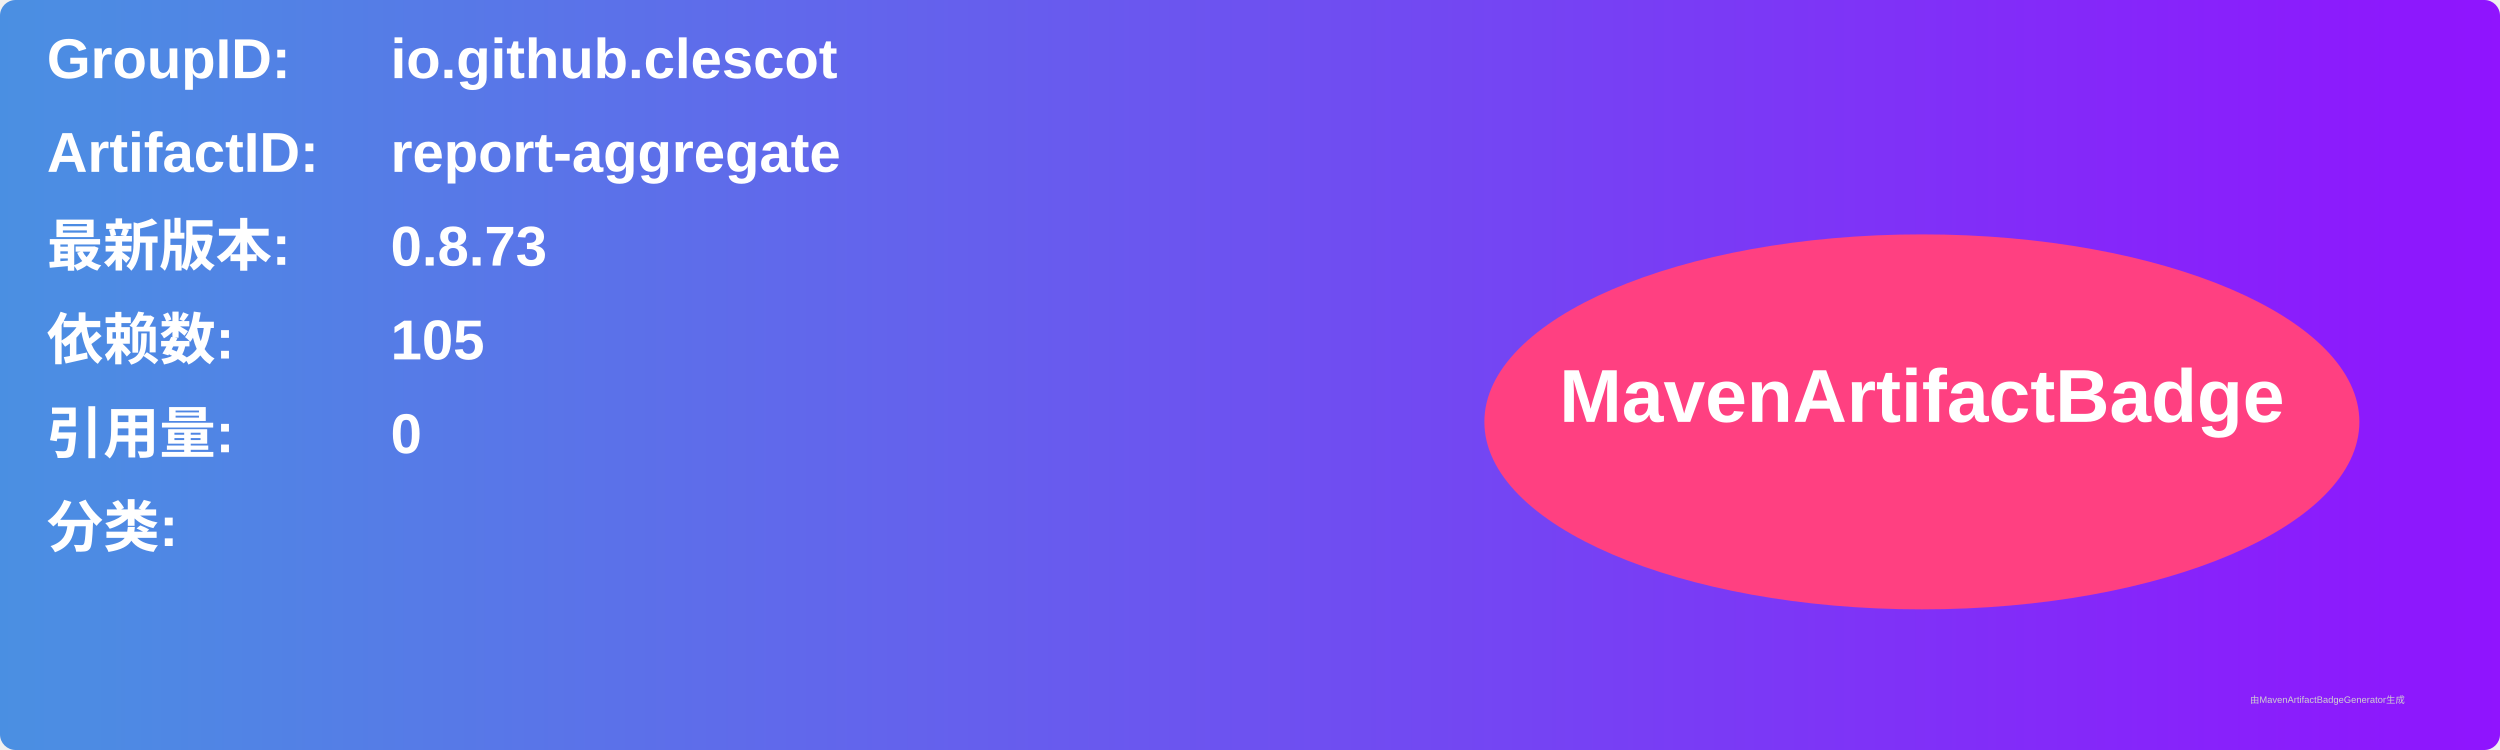
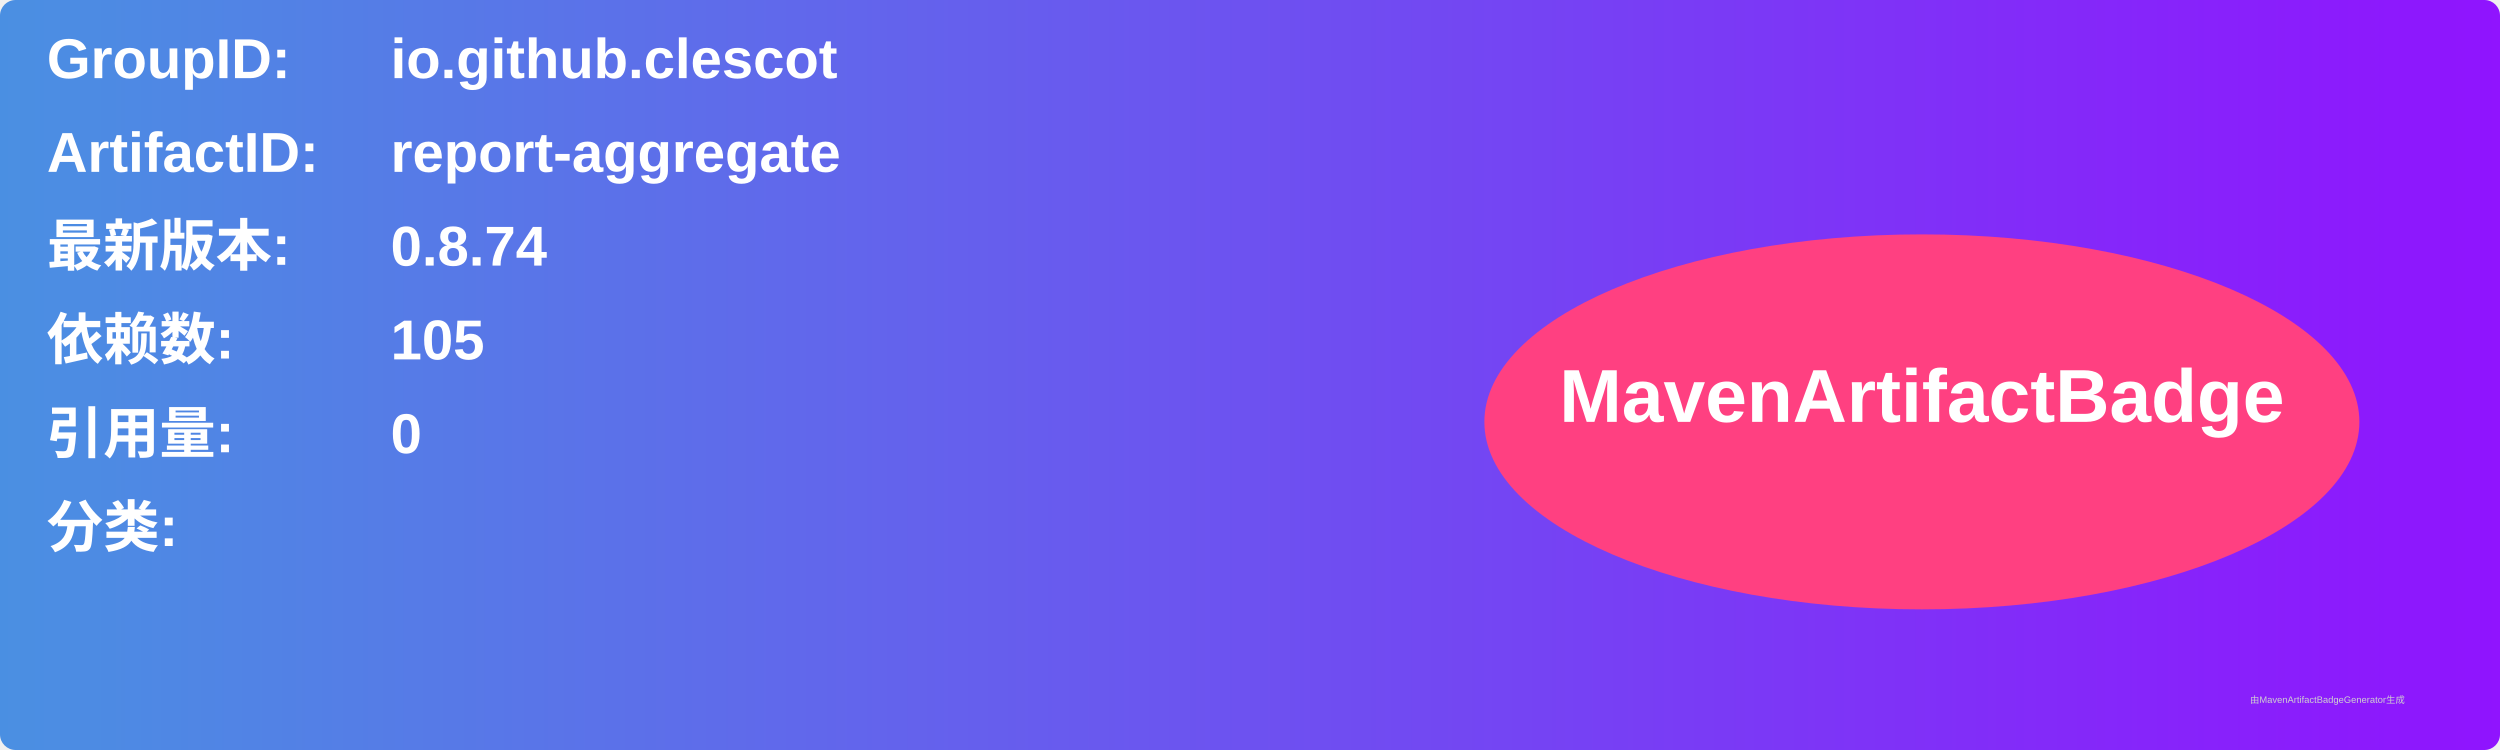
<svg xmlns="http://www.w3.org/2000/svg" width="800" height="240" viewBox="0 0 800 240">
  <linearGradient id="grad" x1="0%" y1="0%" x2="100%" y2="0%">
    <stop offset="0%" stop-color="#4a90e2" />
    <stop offset="100%" stop-color="#9013fe" />
  </linearGradient>
  <rect width="100%" height="100%" rx="5" ry="5" fill="url(#grad)" />
  <g transform="translate(15, 15)">
    <text x="0" y="10" font-family="Arial" font-size="18" fill="white" font-weight="bold" width="260">GroupID:</text>
    <text x="110" y="10" font-family="Arial" font-size="18" fill="white" font-weight="bold" width="460">io.github.clescot</text>
    <text x="0" y="40" font-family="Arial" font-size="18" fill="white" font-weight="bold" width="260">ArtifactID:</text>
    <text x="110" y="40" font-family="Arial" font-size="18" fill="white" font-weight="bold" width="460">report-aggregate</text>
    <text x="0" y="70" font-family="Arial" font-size="18" fill="white" font-weight="bold">最新版本:</text>
    <text x="110" y="70" font-family="Arial" font-size="18" fill="white" font-weight="bold">
-       <tspan font-weight="bold">0.8.73</tspan>
+       <tspan font-weight="bold">0.8.74</tspan>
    </text>
    <text x="0" y="100" font-family="Arial" font-size="18" fill="white" font-weight="bold">依赖数: </text>
    <text x="110" y="100" font-family="Arial" font-size="18" fill="white">
      <tspan font-weight="bold">105</tspan>
    </text>
    <text x="0" y="130" font-family="Arial" font-size="18" fill="white" font-weight="bold">引用量: </text>
    <text x="110" y="130" font-family="Arial" font-size="18" fill="white">
      <tspan font-weight="bold">0</tspan>
    </text>
    <text x="0" y="160" font-family="Arial" font-size="18" fill="white" font-weight="bold">分类:</text>
    <text x="10" y="190" font-family="Arial" font-size="10" fill="white">
      <tspan font-weight="bold" />
    </text>
    <ellipse cx="600" cy="120" rx="140" ry="60" fill="#ff4081" />
    <text x="600" y="120" text-anchor="middle" font-family="Arial" font-size="24" fill="white" font-weight="bold">MavenArtifactBadge</text>
  </g>
  <text x="720" y="225" font-family="Arial" font-size="3" fill="#d0d0d0">由MavenArtifactBadgeGenerator生成</text>
</svg>
